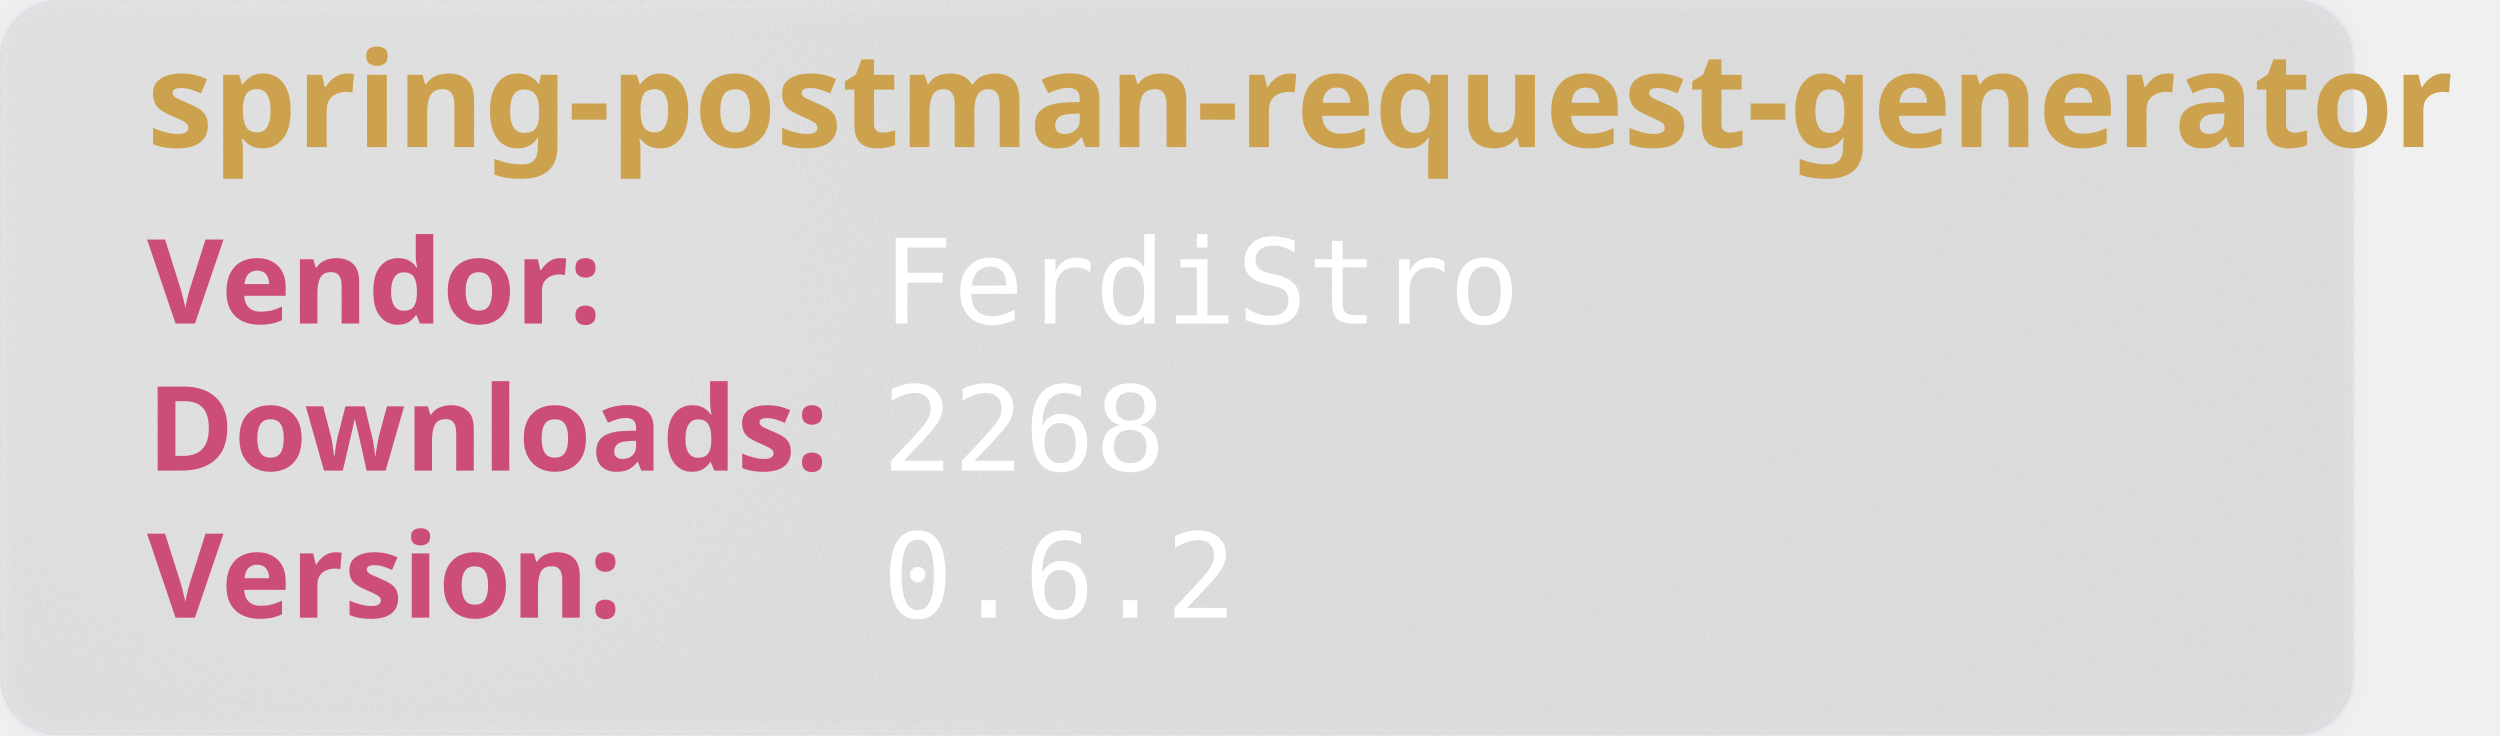
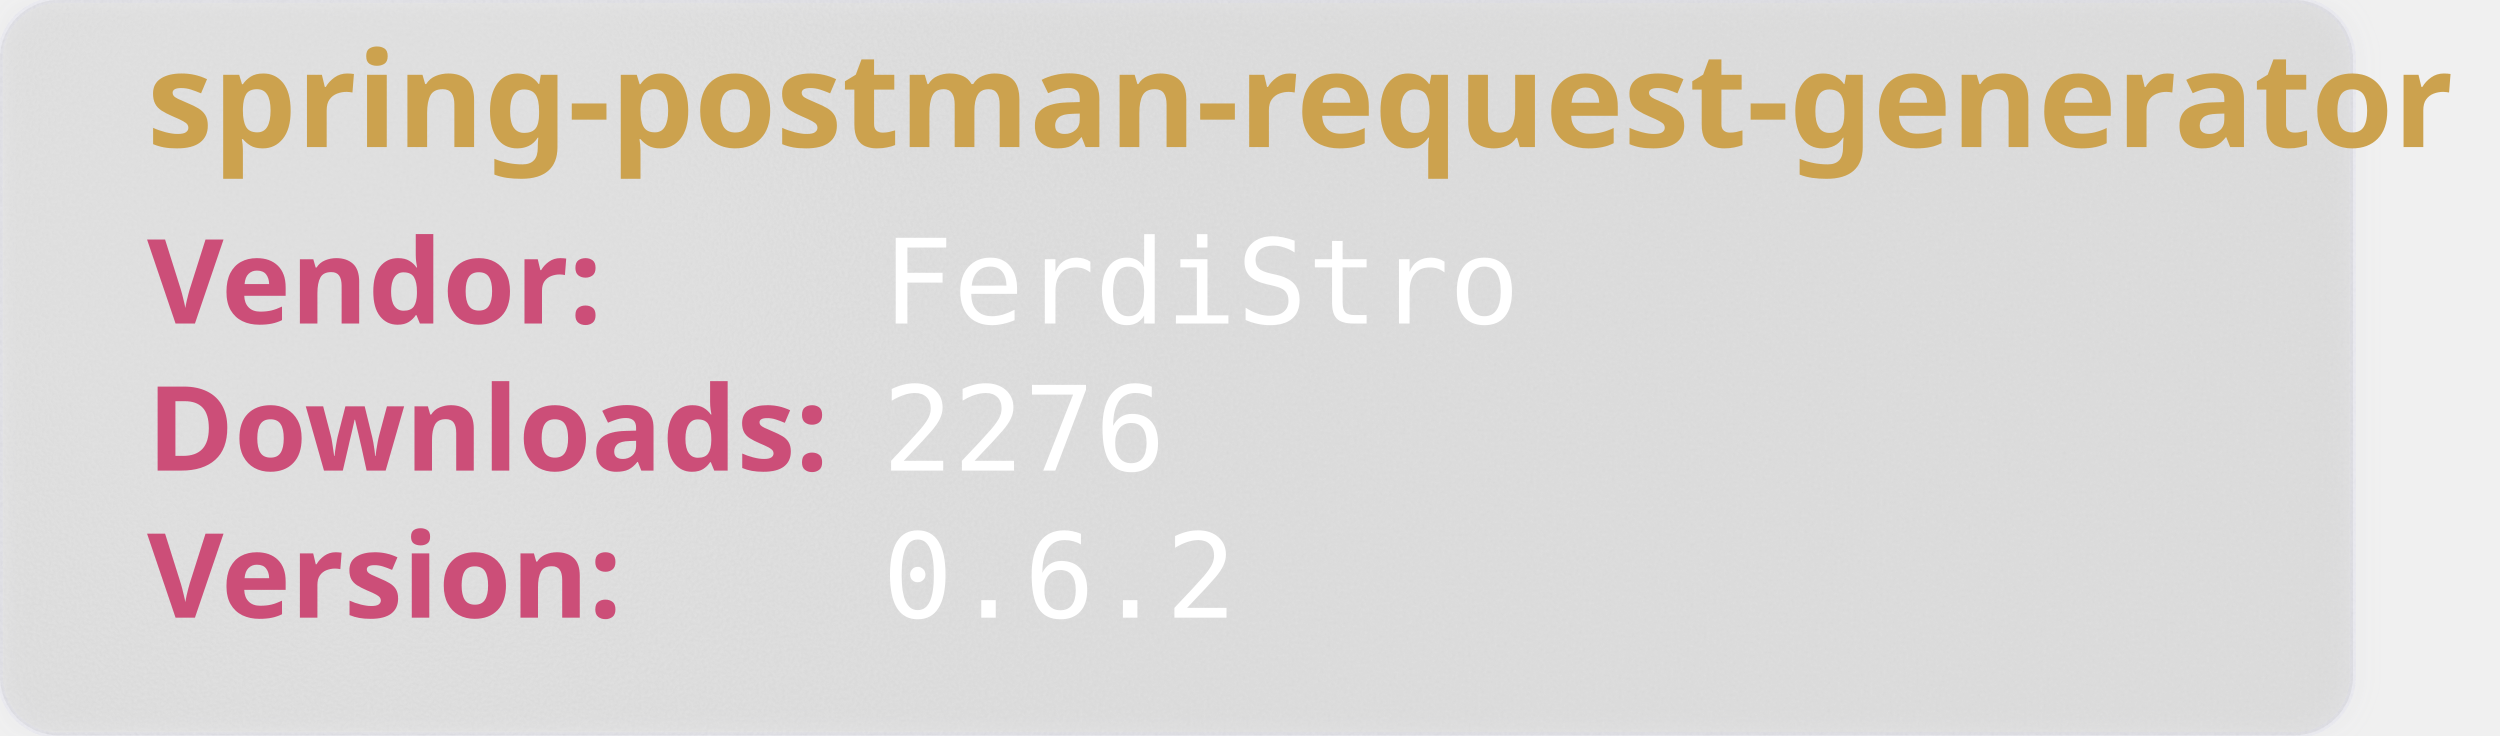
<svg xmlns="http://www.w3.org/2000/svg" width="850" height="250" viewBox="0 0 850 250" aria-hidden="true">
  <style>
        .heavy {
        font-weight: bold;
        font-family: "Orbitron", sans-serif;
        font-size: 2.5rem;
        }
    </style>
  <defs>
    <filter id="glass" x="-10%" y="-10%" width="120%" height="120%">
      <feGaussianBlur in="SourceGraphic" stdDeviation="4" result="blur" />
      <feTurbulence type="fractalNoise" baseFrequency="0.9" numOctaves="1" seed="3" result="noise" />
      <feColorMatrix type="saturate" values="0" in="noise" result="noiseGray" />
      <feComposite in="noiseGray" in2="SourceAlpha" operator="in" result="noiseClipped" />
      <feBlend in="blur" in2="noiseClipped" mode="overlay" result="glassBase" />
      <feSpecularLighting in="noiseClipped" surfaceScale="3" specularConstant="1.2" specularExponent="20" lighting-color="#ffffff" result="lightRaw">
        <fePointLight x="120" y="80" z="200" />
      </feSpecularLighting>
      <feComposite in="lightRaw" in2="SourceAlpha" operator="in" result="light" />
      <feBlend in="glassBase" in2="light" mode="screen" result="glassLit" />
      <feColorMatrix type="matrix" values="1 0 0 0 0                                0 1 0 0 0                                0 0 1 0 0                                0 0 0 0.55 0" in="glassLit" result="glassFinal" />
      <feMerge>
        <feMergeNode in="glassFinal" />
        <feMergeNode in="SourceGraphic" />
      </feMerge>
    </filter>
  </defs>
  <rect width="800" height="250" rx="20" fill="rgb(101,109,107, 0.1)" stroke-width="2" stroke="rgba(221, 221, 245, 0.2)" filter="url(#glass)" />
  <text class="heavy" font-family="monospace" x="50" y="50" fill="#CCA24E" font-size="45" style="test:bold">
        spring-postman-request-generator
    </text>
  <text class="heavy" font-family="monospace" x="50" y="110" fill="#CC4E78" font-size="40">
        Vendor:
    </text>
  <text font-family="monospace" x="300" y="110" fill="#fff" font-size="40">
       FerdiStro
    </text>
  <text class="heavy" font-family="monospace" x="50" y="160" fill="#CC4E78" font-size="40">
        Downloads:
    </text>
  <text font-family="monospace" x="300" y="160" fill="#fff" font-size="40">
-         2268
+         2276
    </text>
  <text class="heavy" font-family="monospace" x="50" y="210" fill="#CC4E78" font-size="40">
        Version:
    </text>
  <text font-family="monospace" x="300" y="210" fill="#fff" font-size="40">
      0.6.2
    </text>
</svg>
